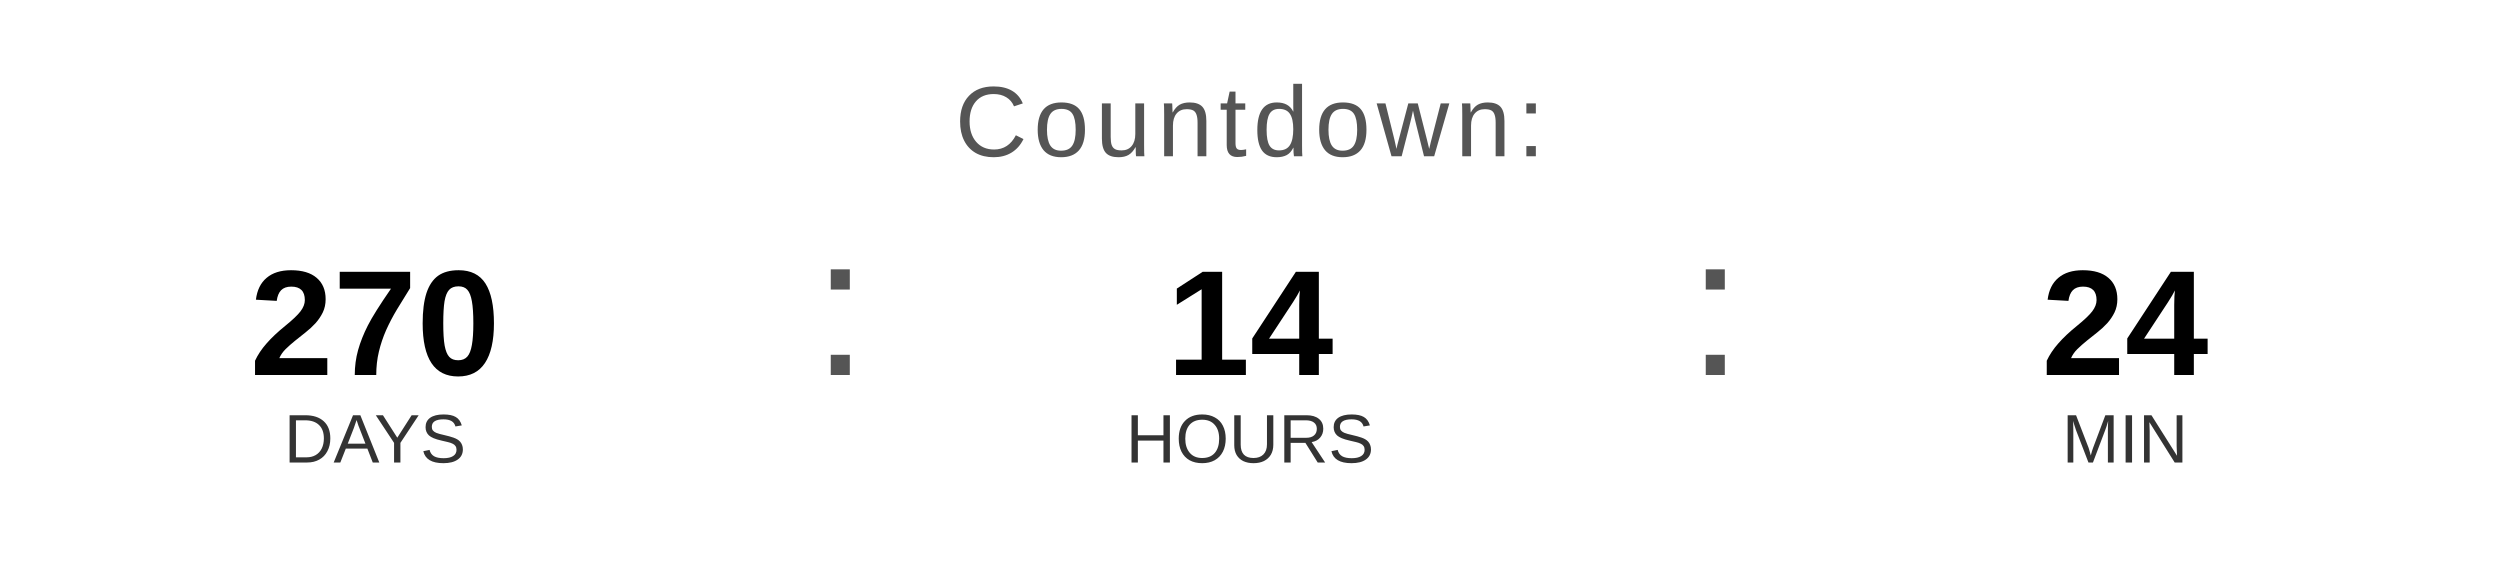
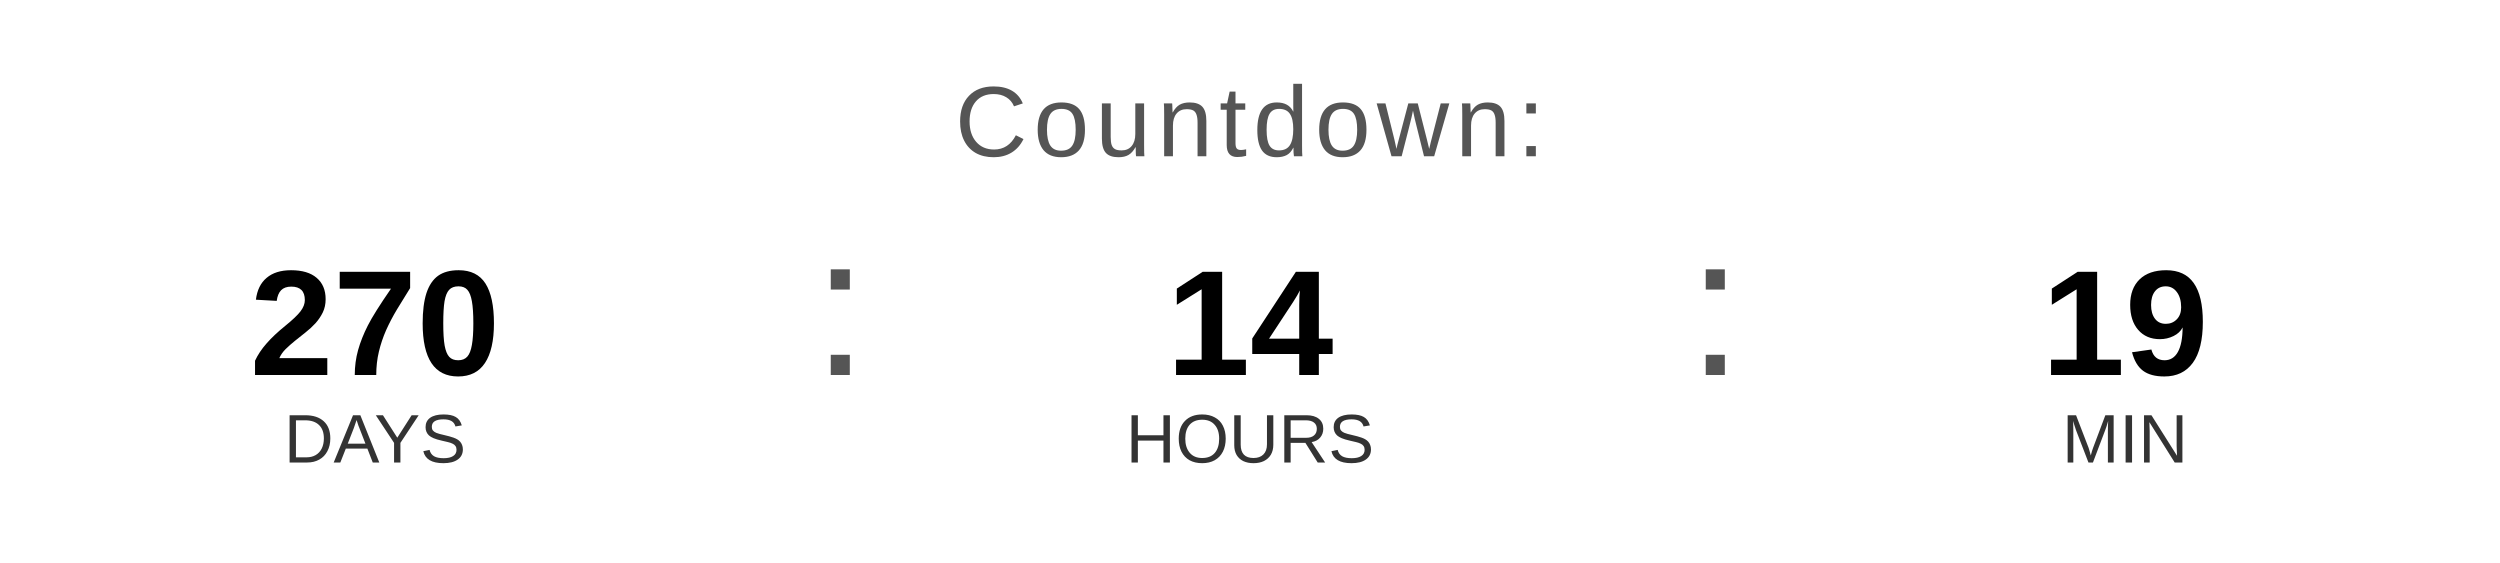
<svg xmlns="http://www.w3.org/2000/svg" width="400" height="90" viewBox="0 0 400 90">
  <text x="200" y="25" font-family="Arial, Helvetica, sans-serif" font-size="16" fill="#555555" text-anchor="middle" letter-spacing="1">
    Countdown:
  </text>
  <text x="60" y="60" font-family="Arial, Helvetica, sans-serif" font-size="24" font-weight="bold" fill="#000000" text-anchor="middle">270</text>
  <text x="60" y="74" font-family="Arial, Helvetica, sans-serif" font-size="11" fill="#333333" text-anchor="middle">DAYS</text>
  <text x="130" y="60" font-family="Arial, sans-serif" font-size="32" fill="#555555">:</text>
  <text x="200" y="60" font-family="Arial, Helvetica, sans-serif" font-size="24" font-weight="bold" fill="#000000" text-anchor="middle">14</text>
  <text x="200" y="74" font-family="Arial, Helvetica, sans-serif" font-size="11" fill="#333333" text-anchor="middle">HOURS</text>
  <text x="270" y="60" font-family="Arial, sans-serif" font-size="32" fill="#555555">:</text>
-   <text x="340" y="60" font-family="Arial, Helvetica, sans-serif" font-size="24" font-weight="bold" fill="#000000" text-anchor="middle">24</text>
+   <text x="340" y="60" font-family="Arial, Helvetica, sans-serif" font-size="24" font-weight="bold" fill="#000000" text-anchor="middle">19</text>
  <text x="340" y="74" font-family="Arial, Helvetica, sans-serif" font-size="11" fill="#333333" text-anchor="middle">MIN</text>
</svg>
